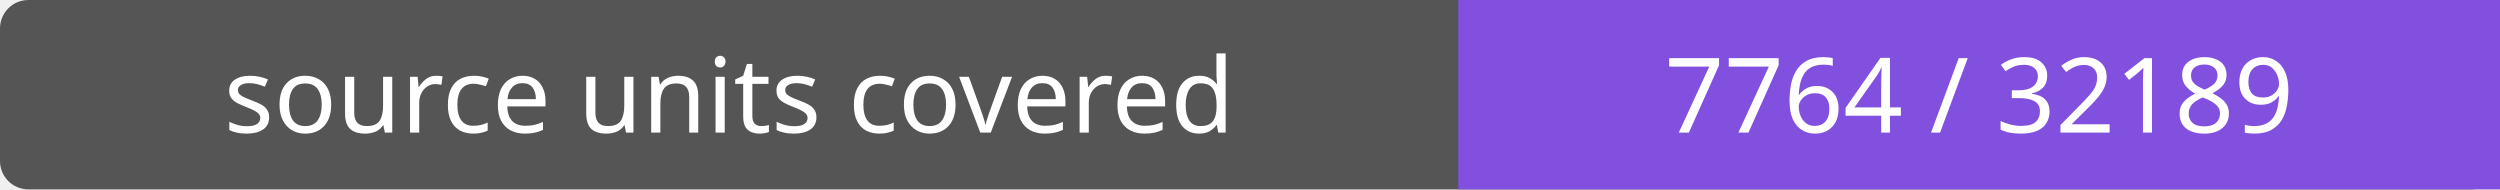
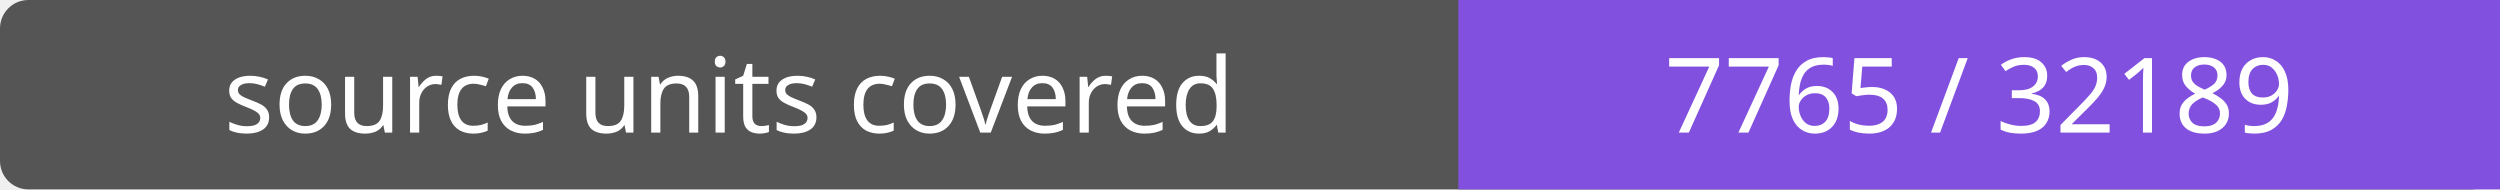
- <svg xmlns="http://www.w3.org/2000/svg" width="264" height="20" role="img" aria-label="source units covered: 7764 / 32189">
+ <svg xmlns="http://www.w3.org/2000/svg" width="264" height="20" role="img" aria-label="source units covered: 7765 / 32189">
  <rect width="264" height="20" rx="3" fill="#555" />
  <path fill="#8250df" d="M154 0h110v20H154z" />
  <g fill="#fff" text-anchor="middle" font-family="Verdana,sans-serif" font-size="11">
    <text x="77.0" y="14">source units covered</text>
-     <text x="209.0" y="14">7764 / 32189</text>
+     <text x="209.0" y="14">7765 / 32189</text>
  </g>
</svg>
